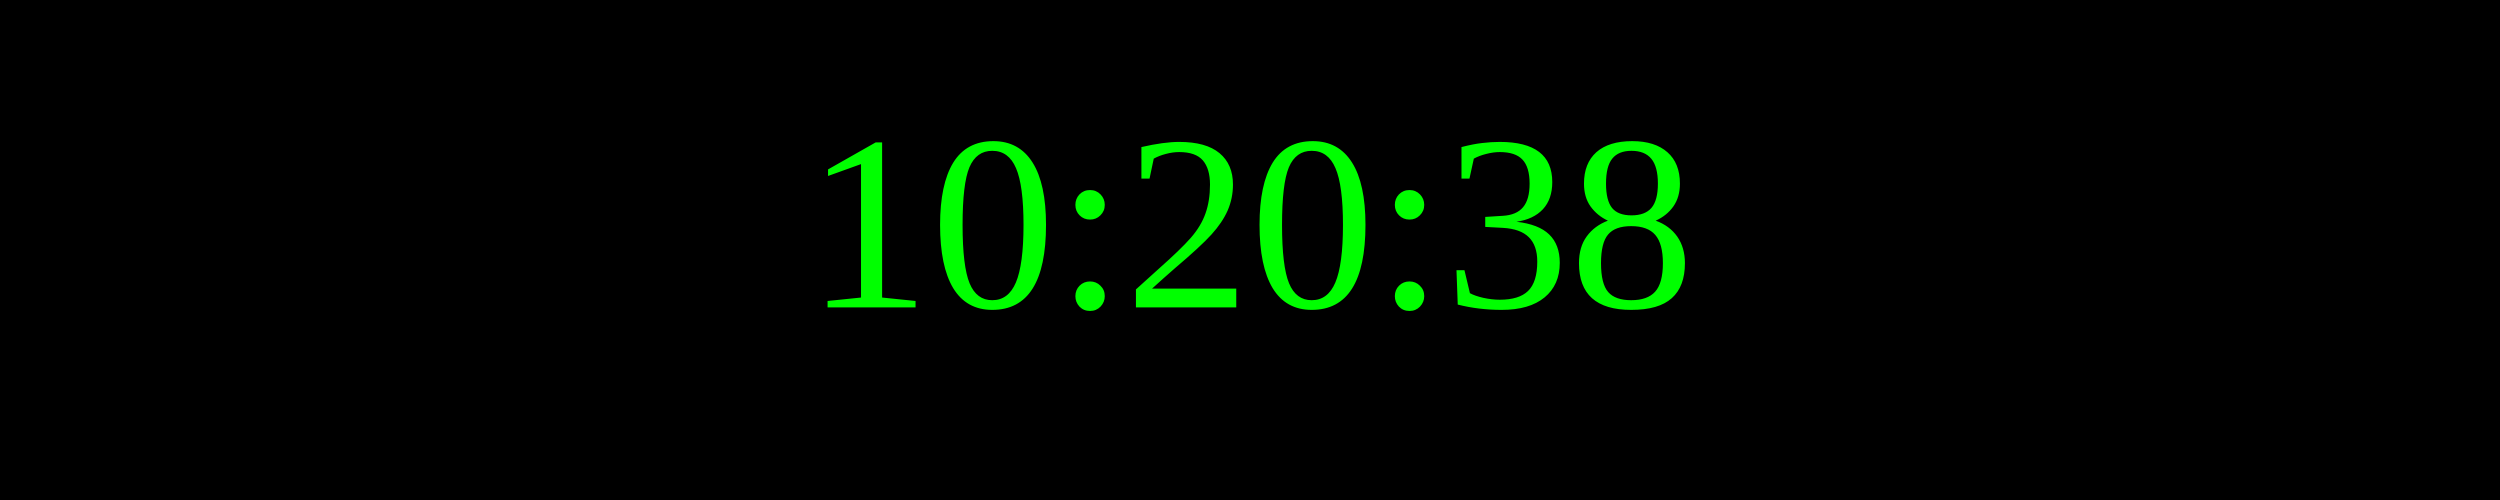
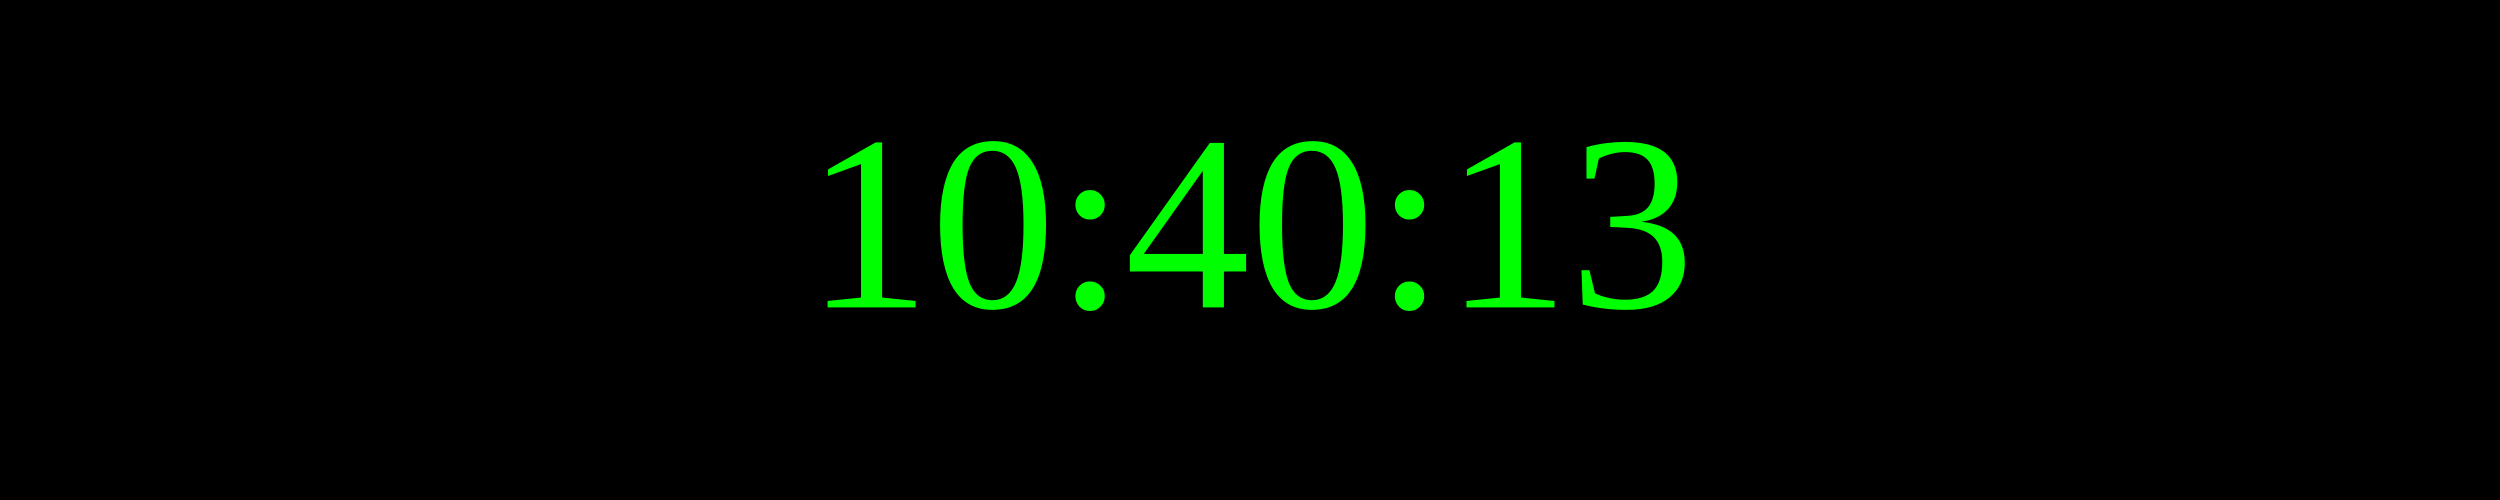
<svg xmlns="http://www.w3.org/2000/svg" width="250" height="50">
  <rect width="100%" height="100%" fill="black" />
  <text x="50%" y="50%" font-size="25" fill="lime" text-anchor="middle" dominant-baseline="middle">
- 10:20:38
+ 10:40:13
</text>
</svg>
